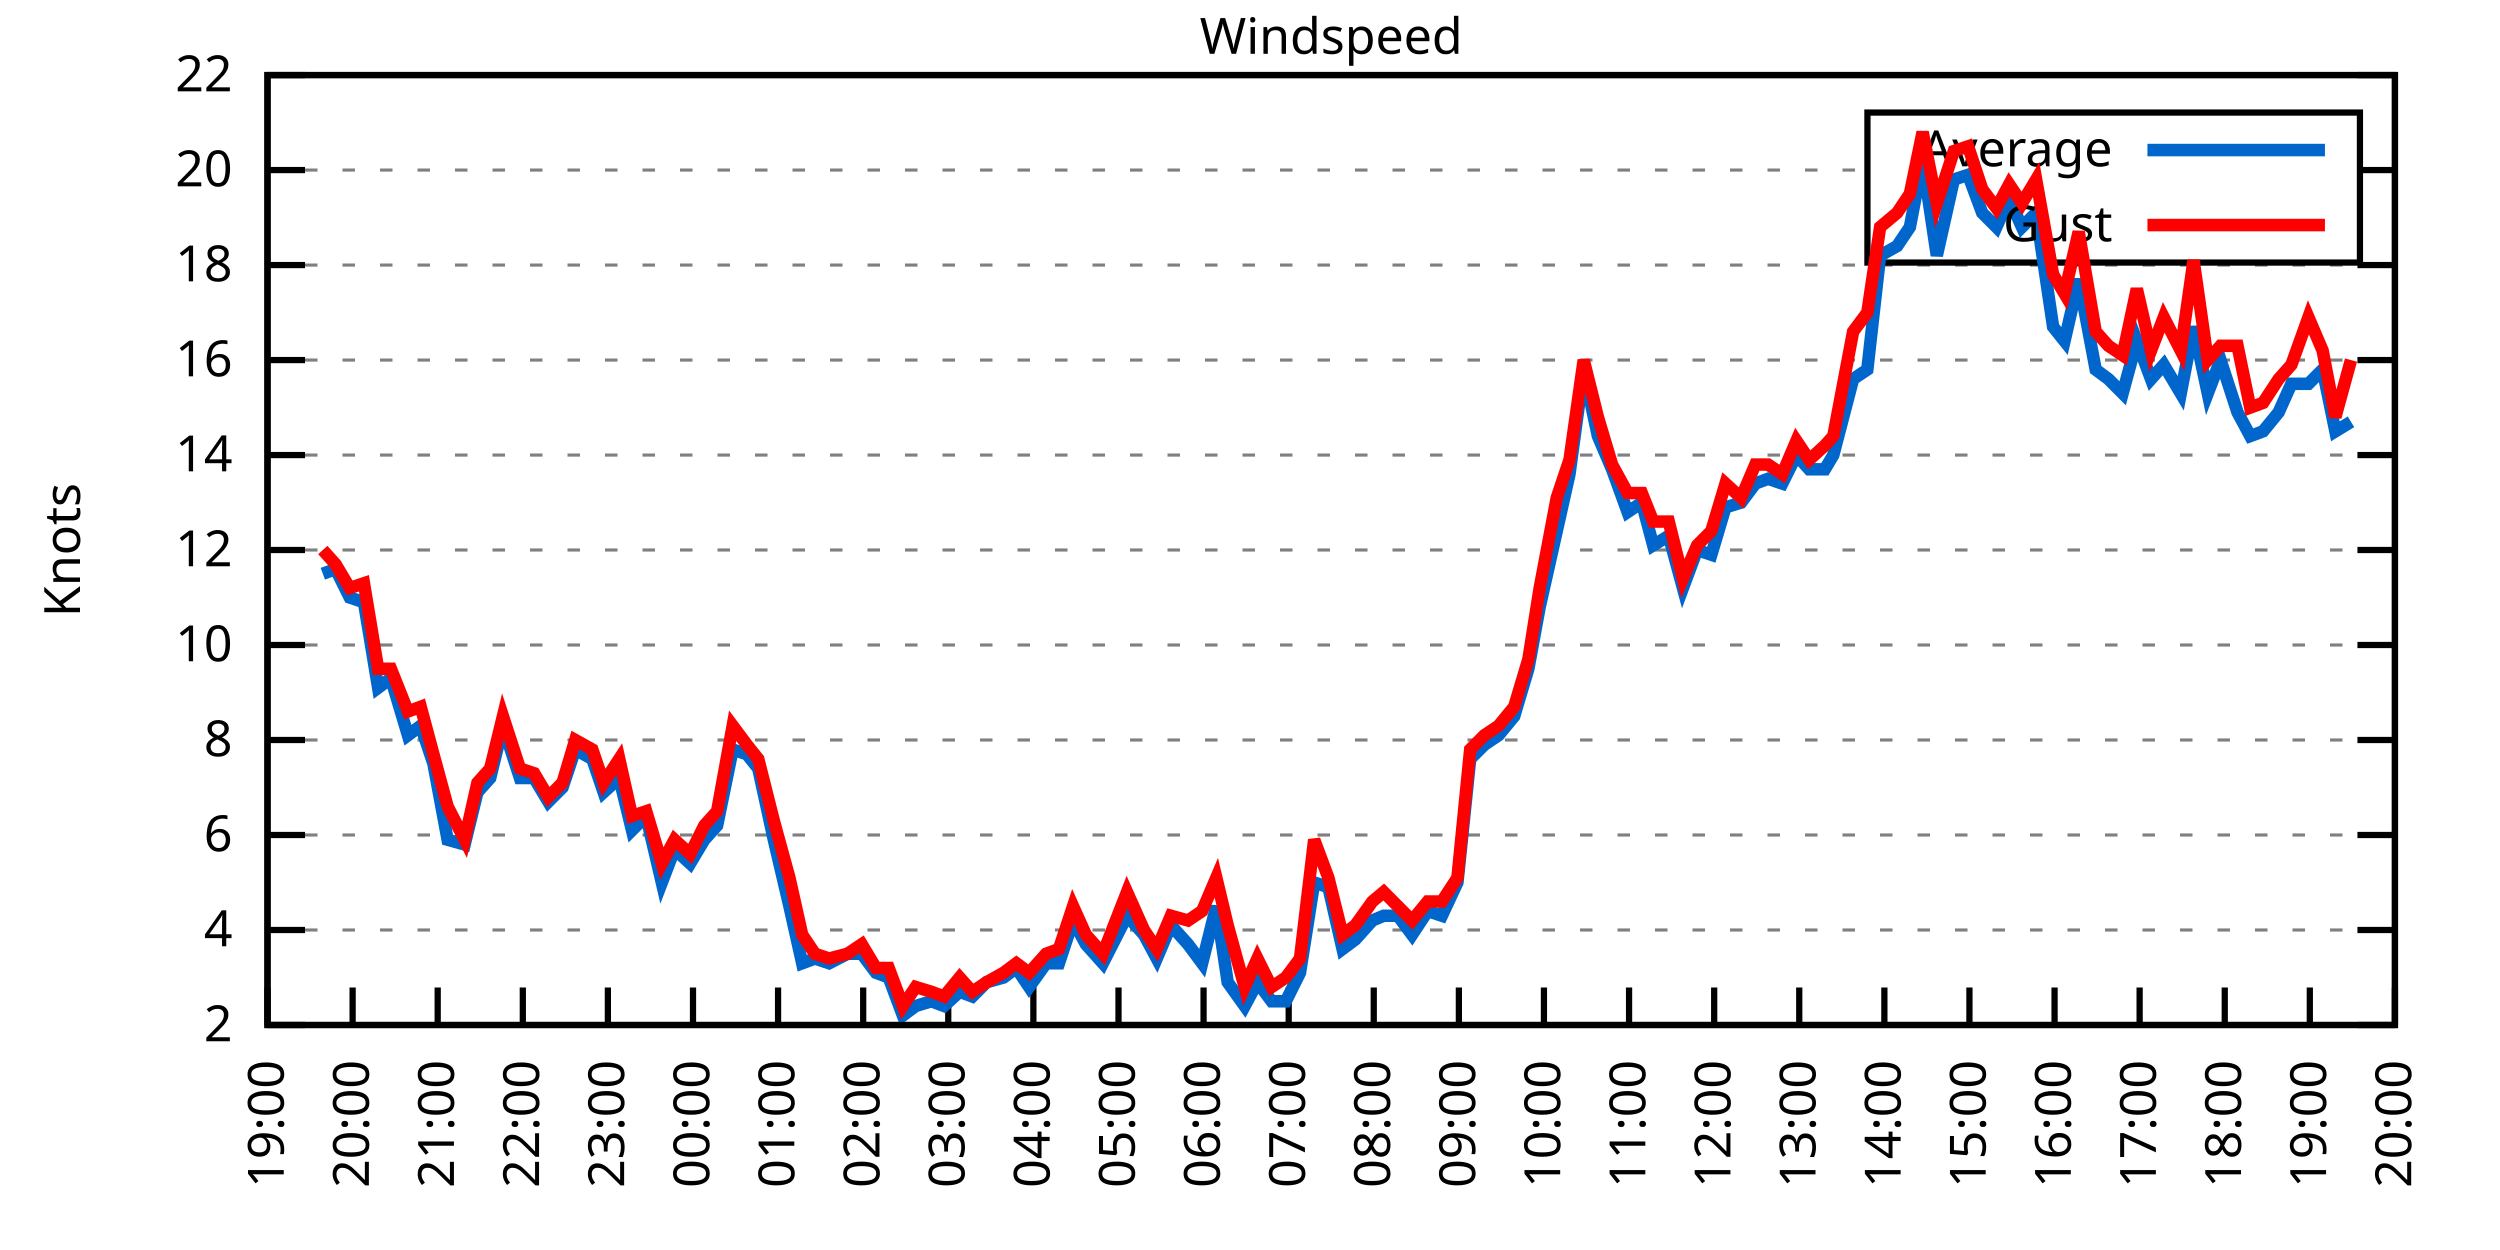
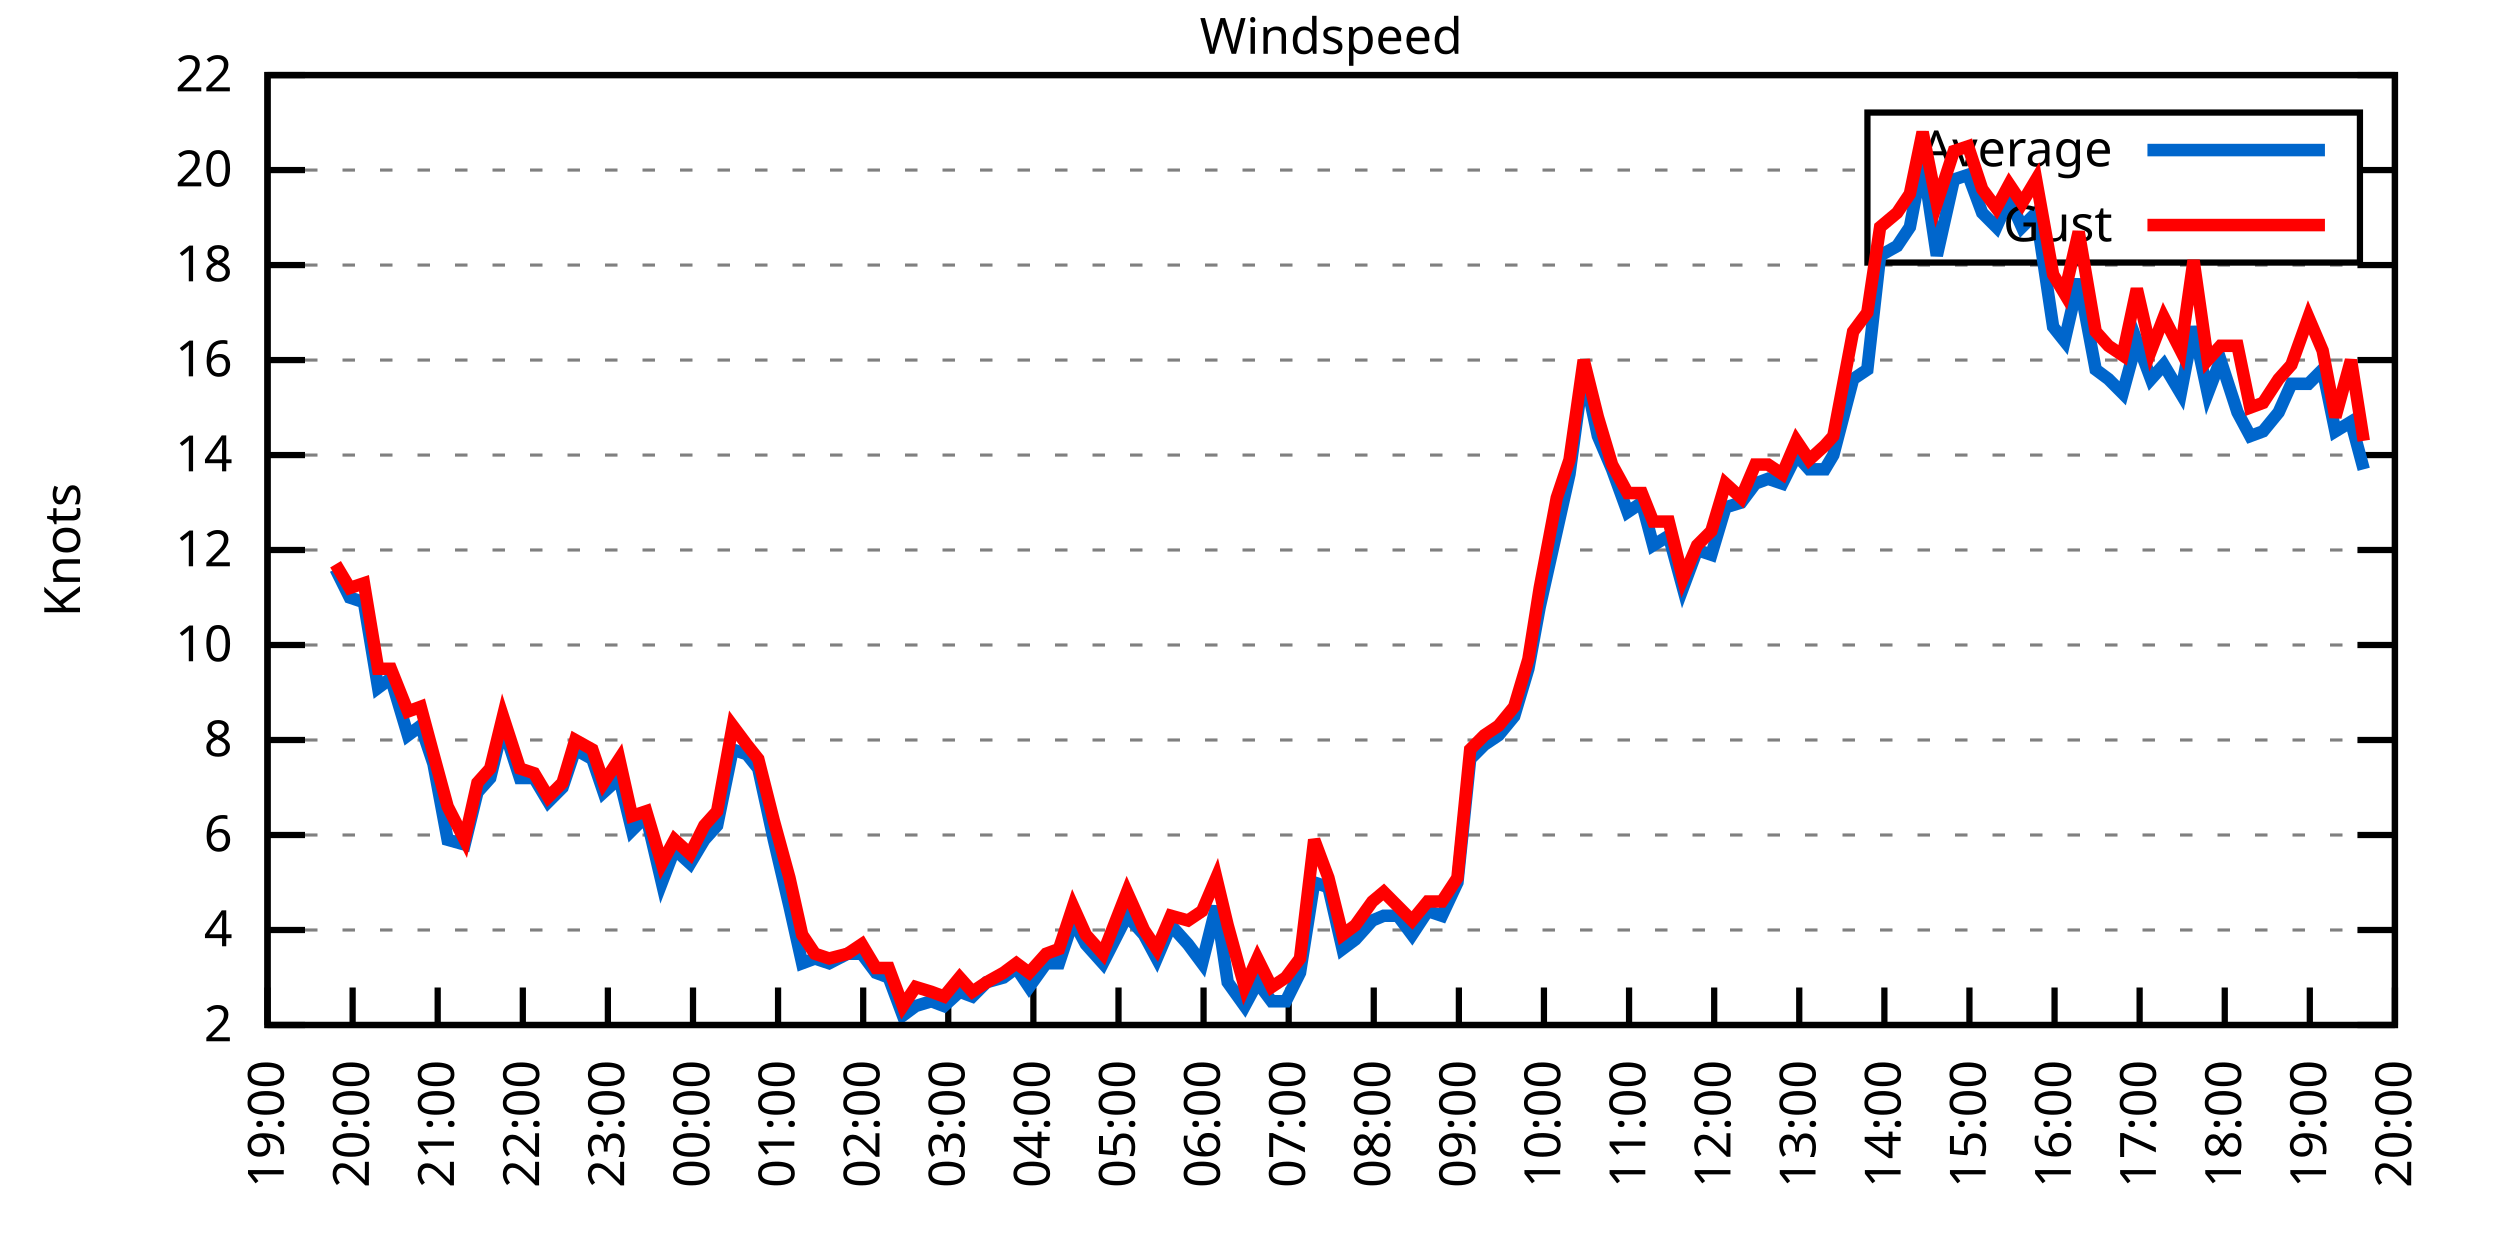
<svg xmlns="http://www.w3.org/2000/svg" xmlns:xlink="http://www.w3.org/1999/xlink" width="400" height="200" viewBox="0 0 400 200">
  <g id="gnuplot_canvas">
    <rect x="0" y="0" width="400" height="200" fill="none" />
    <defs>
      <circle id="gpDot" r="0.5" stroke-width="0.5" stroke="currentColor" />
      <path id="gpPt0" stroke-width="0.333" stroke="currentColor" d="M-1,0 h2 M0,-1 v2" />
      <path id="gpPt1" stroke-width="0.333" stroke="currentColor" d="M-1,-1 L1,1 M1,-1 L-1,1" />
      <path id="gpPt2" stroke-width="0.333" stroke="currentColor" d="M-1,0 L1,0 M0,-1 L0,1 M-1,-1 L1,1 M-1,1 L1,-1" />
      <rect id="gpPt3" stroke-width="0.333" stroke="currentColor" x="-1" y="-1" width="2" height="2" />
      <rect id="gpPt4" stroke-width="0.333" stroke="currentColor" fill="currentColor" x="-1" y="-1" width="2" height="2" />
      <circle id="gpPt5" stroke-width="0.333" stroke="currentColor" cx="0" cy="0" r="1" />
      <use xlink:href="#gpPt5" id="gpPt6" fill="currentColor" stroke="none" />
      <path id="gpPt7" stroke-width="0.333" stroke="currentColor" d="M0,-1.33 L-1.33,0.67 L1.33,0.67 z" />
      <use xlink:href="#gpPt7" id="gpPt8" fill="currentColor" stroke="none" />
      <use xlink:href="#gpPt7" id="gpPt9" stroke="currentColor" transform="rotate(180)" />
      <use xlink:href="#gpPt9" id="gpPt10" fill="currentColor" stroke="none" />
      <use xlink:href="#gpPt3" id="gpPt11" stroke="currentColor" transform="rotate(45)" />
      <use xlink:href="#gpPt11" id="gpPt12" fill="currentColor" stroke="none" />
      <path id="gpPt13" stroke-width="0.333" stroke="currentColor" d="M0,1.330 L1.265,0.411 L0.782,-1.067 L-0.782,-1.076 L-1.265,0.411 z" />
      <use xlink:href="#gpPt13" id="gpPt14" fill="currentColor" stroke="none" />
      <filter id="textbox" filterUnits="objectBoundingBox" x="0" y="0" height="1" width="1">
        <feFlood flood-color="white" flood-opacity="1" result="bgnd" />
        <feComposite in="SourceGraphic" in2="bgnd" operator="atop" />
      </filter>
      <filter id="greybox" filterUnits="objectBoundingBox" x="0" y="0" height="1" width="1">
        <feFlood flood-color="lightgrey" flood-opacity="1" result="grey" />
        <feComposite in="SourceGraphic" in2="grey" operator="atop" />
      </filter>
    </defs>
    <g fill="none" color="white" stroke="currentColor" stroke-width="1.00" stroke-linecap="butt" stroke-linejoin="miter">
</g>
    <g fill="none" color="black" stroke="currentColor" stroke-width="1.00" stroke-linecap="butt" stroke-linejoin="miter">
      <g stroke="none" shape-rendering="crispEdges">
        <polygon fill="rgb(255, 255, 255)" points="42.80,164.00 383.18,164.00 383.18,12.02 42.80,12.02 " />
      </g>
    </g>
    <g fill="none" color="black" stroke="currentColor" stroke-width="1.00" stroke-linecap="butt" stroke-linejoin="miter">
</g>
    <g fill="none" color="black" stroke="black" stroke-width="0.50" stroke-linecap="butt" stroke-linejoin="miter">
</g>
    <g fill="none" color="gray" stroke="currentColor" stroke-width="0.50" stroke-linecap="butt" stroke-linejoin="miter">
      <path stroke="gray" stroke-dasharray="2,4" class="gridline" d="M42.80,164.00 L383.19,164.00  " />
    </g>
    <g fill="none" color="gray" stroke="gray" stroke-width="1.00" stroke-linecap="butt" stroke-linejoin="miter">
</g>
    <g fill="none" color="black" stroke="currentColor" stroke-width="1.00" stroke-linecap="butt" stroke-linejoin="miter">
      <path stroke="black" d="M42.80,164.00 L48.80,164.00 M383.19,164.00 L377.19,164.00  " />
      <g transform="translate(37.20,166.60)" stroke="none" fill="black" font-family="Sans" font-size="8.00" text-anchor="end">
        <text>
          <tspan font-family="Sans"> 2</tspan>
        </text>
      </g>
    </g>
    <g fill="none" color="black" stroke="currentColor" stroke-width="1.00" stroke-linecap="butt" stroke-linejoin="miter">
</g>
    <g fill="none" color="black" stroke="black" stroke-width="0.50" stroke-linecap="butt" stroke-linejoin="miter">
</g>
    <g fill="none" color="gray" stroke="currentColor" stroke-width="0.50" stroke-linecap="butt" stroke-linejoin="miter">
      <path stroke="gray" stroke-dasharray="2,4" class="gridline" d="M42.80,148.80 L383.19,148.80  " />
    </g>
    <g fill="none" color="gray" stroke="gray" stroke-width="1.00" stroke-linecap="butt" stroke-linejoin="miter">
</g>
    <g fill="none" color="black" stroke="currentColor" stroke-width="1.00" stroke-linecap="butt" stroke-linejoin="miter">
      <path stroke="black" d="M42.80,148.80 L48.80,148.80 M383.19,148.80 L377.19,148.80  " />
      <g transform="translate(37.20,151.40)" stroke="none" fill="black" font-family="Sans" font-size="8.00" text-anchor="end">
        <text>
          <tspan font-family="Sans"> 4</tspan>
        </text>
      </g>
    </g>
    <g fill="none" color="black" stroke="currentColor" stroke-width="1.00" stroke-linecap="butt" stroke-linejoin="miter">
</g>
    <g fill="none" color="black" stroke="black" stroke-width="0.50" stroke-linecap="butt" stroke-linejoin="miter">
</g>
    <g fill="none" color="gray" stroke="currentColor" stroke-width="0.50" stroke-linecap="butt" stroke-linejoin="miter">
      <path stroke="gray" stroke-dasharray="2,4" class="gridline" d="M42.80,133.60 L383.19,133.60  " />
    </g>
    <g fill="none" color="gray" stroke="gray" stroke-width="1.00" stroke-linecap="butt" stroke-linejoin="miter">
</g>
    <g fill="none" color="black" stroke="currentColor" stroke-width="1.00" stroke-linecap="butt" stroke-linejoin="miter">
      <path stroke="black" d="M42.80,133.60 L48.80,133.60 M383.19,133.60 L377.19,133.60  " />
      <g transform="translate(37.20,136.20)" stroke="none" fill="black" font-family="Sans" font-size="8.00" text-anchor="end">
        <text>
          <tspan font-family="Sans"> 6</tspan>
        </text>
      </g>
    </g>
    <g fill="none" color="black" stroke="currentColor" stroke-width="1.00" stroke-linecap="butt" stroke-linejoin="miter">
</g>
    <g fill="none" color="black" stroke="black" stroke-width="0.50" stroke-linecap="butt" stroke-linejoin="miter">
</g>
    <g fill="none" color="gray" stroke="currentColor" stroke-width="0.50" stroke-linecap="butt" stroke-linejoin="miter">
      <path stroke="gray" stroke-dasharray="2,4" class="gridline" d="M42.80,118.40 L383.19,118.40  " />
    </g>
    <g fill="none" color="gray" stroke="gray" stroke-width="1.00" stroke-linecap="butt" stroke-linejoin="miter">
</g>
    <g fill="none" color="black" stroke="currentColor" stroke-width="1.00" stroke-linecap="butt" stroke-linejoin="miter">
      <path stroke="black" d="M42.80,118.40 L48.80,118.40 M383.19,118.40 L377.19,118.40  " />
      <g transform="translate(37.20,121.00)" stroke="none" fill="black" font-family="Sans" font-size="8.00" text-anchor="end">
        <text>
          <tspan font-family="Sans"> 8</tspan>
        </text>
      </g>
    </g>
    <g fill="none" color="black" stroke="currentColor" stroke-width="1.00" stroke-linecap="butt" stroke-linejoin="miter">
</g>
    <g fill="none" color="black" stroke="black" stroke-width="0.50" stroke-linecap="butt" stroke-linejoin="miter">
</g>
    <g fill="none" color="gray" stroke="currentColor" stroke-width="0.50" stroke-linecap="butt" stroke-linejoin="miter">
      <path stroke="gray" stroke-dasharray="2,4" class="gridline" d="M42.80,103.20 L383.19,103.20  " />
    </g>
    <g fill="none" color="gray" stroke="gray" stroke-width="1.00" stroke-linecap="butt" stroke-linejoin="miter">
</g>
    <g fill="none" color="black" stroke="currentColor" stroke-width="1.00" stroke-linecap="butt" stroke-linejoin="miter">
      <path stroke="black" d="M42.80,103.20 L48.80,103.20 M383.19,103.20 L377.19,103.20  " />
      <g transform="translate(37.20,105.80)" stroke="none" fill="black" font-family="Sans" font-size="8.00" text-anchor="end">
        <text>
          <tspan font-family="Sans"> 10</tspan>
        </text>
      </g>
    </g>
    <g fill="none" color="black" stroke="currentColor" stroke-width="1.00" stroke-linecap="butt" stroke-linejoin="miter">
</g>
    <g fill="none" color="black" stroke="black" stroke-width="0.50" stroke-linecap="butt" stroke-linejoin="miter">
</g>
    <g fill="none" color="gray" stroke="currentColor" stroke-width="0.50" stroke-linecap="butt" stroke-linejoin="miter">
      <path stroke="gray" stroke-dasharray="2,4" class="gridline" d="M42.80,88.00 L383.19,88.00  " />
    </g>
    <g fill="none" color="gray" stroke="gray" stroke-width="1.00" stroke-linecap="butt" stroke-linejoin="miter">
</g>
    <g fill="none" color="black" stroke="currentColor" stroke-width="1.00" stroke-linecap="butt" stroke-linejoin="miter">
      <path stroke="black" d="M42.80,88.00 L48.80,88.00 M383.19,88.00 L377.19,88.00  " />
      <g transform="translate(37.20,90.60)" stroke="none" fill="black" font-family="Sans" font-size="8.00" text-anchor="end">
        <text>
          <tspan font-family="Sans"> 12</tspan>
        </text>
      </g>
    </g>
    <g fill="none" color="black" stroke="currentColor" stroke-width="1.00" stroke-linecap="butt" stroke-linejoin="miter">
</g>
    <g fill="none" color="black" stroke="black" stroke-width="0.50" stroke-linecap="butt" stroke-linejoin="miter">
</g>
    <g fill="none" color="gray" stroke="currentColor" stroke-width="0.50" stroke-linecap="butt" stroke-linejoin="miter">
      <path stroke="gray" stroke-dasharray="2,4" class="gridline" d="M42.80,72.81 L383.19,72.81  " />
    </g>
    <g fill="none" color="gray" stroke="gray" stroke-width="1.00" stroke-linecap="butt" stroke-linejoin="miter">
</g>
    <g fill="none" color="black" stroke="currentColor" stroke-width="1.00" stroke-linecap="butt" stroke-linejoin="miter">
      <path stroke="black" d="M42.80,72.81 L48.80,72.81 M383.19,72.81 L377.19,72.81  " />
      <g transform="translate(37.20,75.41)" stroke="none" fill="black" font-family="Sans" font-size="8.00" text-anchor="end">
        <text>
          <tspan font-family="Sans"> 14</tspan>
        </text>
      </g>
    </g>
    <g fill="none" color="black" stroke="currentColor" stroke-width="1.00" stroke-linecap="butt" stroke-linejoin="miter">
</g>
    <g fill="none" color="black" stroke="black" stroke-width="0.50" stroke-linecap="butt" stroke-linejoin="miter">
</g>
    <g fill="none" color="gray" stroke="currentColor" stroke-width="0.50" stroke-linecap="butt" stroke-linejoin="miter">
      <path stroke="gray" stroke-dasharray="2,4" class="gridline" d="M42.80,57.61 L383.19,57.61  " />
    </g>
    <g fill="none" color="gray" stroke="gray" stroke-width="1.00" stroke-linecap="butt" stroke-linejoin="miter">
</g>
    <g fill="none" color="black" stroke="currentColor" stroke-width="1.00" stroke-linecap="butt" stroke-linejoin="miter">
      <path stroke="black" d="M42.80,57.61 L48.80,57.61 M383.19,57.61 L377.19,57.61  " />
      <g transform="translate(37.20,60.21)" stroke="none" fill="black" font-family="Sans" font-size="8.00" text-anchor="end">
        <text>
          <tspan font-family="Sans"> 16</tspan>
        </text>
      </g>
    </g>
    <g fill="none" color="black" stroke="currentColor" stroke-width="1.00" stroke-linecap="butt" stroke-linejoin="miter">
</g>
    <g fill="none" color="black" stroke="black" stroke-width="0.50" stroke-linecap="butt" stroke-linejoin="miter">
</g>
    <g fill="none" color="gray" stroke="currentColor" stroke-width="0.50" stroke-linecap="butt" stroke-linejoin="miter">
      <path stroke="gray" stroke-dasharray="2,4" class="gridline" d="M42.80,42.41 L383.19,42.41  " />
    </g>
    <g fill="none" color="gray" stroke="gray" stroke-width="1.00" stroke-linecap="butt" stroke-linejoin="miter">
</g>
    <g fill="none" color="black" stroke="currentColor" stroke-width="1.00" stroke-linecap="butt" stroke-linejoin="miter">
      <path stroke="black" d="M42.80,42.41 L48.80,42.41 M383.19,42.41 L377.19,42.41  " />
      <g transform="translate(37.20,45.01)" stroke="none" fill="black" font-family="Sans" font-size="8.00" text-anchor="end">
        <text>
          <tspan font-family="Sans"> 18</tspan>
        </text>
      </g>
    </g>
    <g fill="none" color="black" stroke="currentColor" stroke-width="1.00" stroke-linecap="butt" stroke-linejoin="miter">
</g>
    <g fill="none" color="black" stroke="black" stroke-width="0.50" stroke-linecap="butt" stroke-linejoin="miter">
</g>
    <g fill="none" color="gray" stroke="currentColor" stroke-width="0.50" stroke-linecap="butt" stroke-linejoin="miter">
      <path stroke="gray" stroke-dasharray="2,4" class="gridline" d="M42.80,27.21 L298.79,27.21 M377.59,27.21 L383.19,27.21  " />
    </g>
    <g fill="none" color="gray" stroke="gray" stroke-width="1.00" stroke-linecap="butt" stroke-linejoin="miter">
</g>
    <g fill="none" color="black" stroke="currentColor" stroke-width="1.00" stroke-linecap="butt" stroke-linejoin="miter">
      <path stroke="black" d="M42.80,27.21 L48.80,27.21 M383.19,27.21 L377.19,27.21  " />
      <g transform="translate(37.20,29.81)" stroke="none" fill="black" font-family="Sans" font-size="8.00" text-anchor="end">
        <text>
          <tspan font-family="Sans"> 20</tspan>
        </text>
      </g>
    </g>
    <g fill="none" color="black" stroke="currentColor" stroke-width="1.00" stroke-linecap="butt" stroke-linejoin="miter">
</g>
    <g fill="none" color="black" stroke="black" stroke-width="0.50" stroke-linecap="butt" stroke-linejoin="miter">
</g>
    <g fill="none" color="gray" stroke="currentColor" stroke-width="0.50" stroke-linecap="butt" stroke-linejoin="miter">
      <path stroke="gray" stroke-dasharray="2,4" class="gridline" d="M42.80,12.01 L383.19,12.01  " />
    </g>
    <g fill="none" color="gray" stroke="gray" stroke-width="1.00" stroke-linecap="butt" stroke-linejoin="miter">
</g>
    <g fill="none" color="black" stroke="currentColor" stroke-width="1.00" stroke-linecap="butt" stroke-linejoin="miter">
      <path stroke="black" d="M42.80,12.01 L48.80,12.01 M383.19,12.01 L377.19,12.01  " />
      <g transform="translate(37.20,14.61)" stroke="none" fill="black" font-family="Sans" font-size="8.00" text-anchor="end">
        <text>
          <tspan font-family="Sans"> 22</tspan>
        </text>
      </g>
    </g>
    <g fill="none" color="black" stroke="currentColor" stroke-width="1.00" stroke-linecap="butt" stroke-linejoin="miter">
      <path stroke="black" d="M42.80,164.00 L42.80,158.00  " />
      <g transform="translate(45.40,169.60) rotate(270.00)" stroke="none" fill="black" font-family="Sans" font-size="8.00" text-anchor="end">
        <text>
          <tspan font-family="Sans">19:00</tspan>
        </text>
      </g>
    </g>
    <g fill="none" color="black" stroke="currentColor" stroke-width="1.00" stroke-linecap="butt" stroke-linejoin="miter">
      <path stroke="black" d="M56.42,164.00 L56.42,158.00  " />
      <g transform="translate(59.02,169.60) rotate(270.00)" stroke="none" fill="black" font-family="Sans" font-size="8.00" text-anchor="end">
        <text>
          <tspan font-family="Sans">20:00</tspan>
        </text>
      </g>
    </g>
    <g fill="none" color="black" stroke="currentColor" stroke-width="1.00" stroke-linecap="butt" stroke-linejoin="miter">
      <path stroke="black" d="M70.03,164.00 L70.03,158.00  " />
      <g transform="translate(72.63,169.60) rotate(270.00)" stroke="none" fill="black" font-family="Sans" font-size="8.00" text-anchor="end">
        <text>
          <tspan font-family="Sans">21:00</tspan>
        </text>
      </g>
    </g>
    <g fill="none" color="black" stroke="currentColor" stroke-width="1.00" stroke-linecap="butt" stroke-linejoin="miter">
      <path stroke="black" d="M83.65,164.00 L83.65,158.00  " />
      <g transform="translate(86.25,169.60) rotate(270.00)" stroke="none" fill="black" font-family="Sans" font-size="8.00" text-anchor="end">
        <text>
          <tspan font-family="Sans">22:00</tspan>
        </text>
      </g>
    </g>
    <g fill="none" color="black" stroke="currentColor" stroke-width="1.00" stroke-linecap="butt" stroke-linejoin="miter">
      <path stroke="black" d="M97.26,164.00 L97.26,158.00  " />
      <g transform="translate(99.86,169.60) rotate(270.00)" stroke="none" fill="black" font-family="Sans" font-size="8.00" text-anchor="end">
        <text>
          <tspan font-family="Sans">23:00</tspan>
        </text>
      </g>
    </g>
    <g fill="none" color="black" stroke="currentColor" stroke-width="1.00" stroke-linecap="butt" stroke-linejoin="miter">
      <path stroke="black" d="M110.88,164.00 L110.88,158.00  " />
      <g transform="translate(113.48,169.60) rotate(270.00)" stroke="none" fill="black" font-family="Sans" font-size="8.00" text-anchor="end">
        <text>
          <tspan font-family="Sans">00:00</tspan>
        </text>
      </g>
    </g>
    <g fill="none" color="black" stroke="currentColor" stroke-width="1.00" stroke-linecap="butt" stroke-linejoin="miter">
      <path stroke="black" d="M124.49,164.00 L124.49,158.00  " />
      <g transform="translate(127.09,169.60) rotate(270.00)" stroke="none" fill="black" font-family="Sans" font-size="8.00" text-anchor="end">
        <text>
          <tspan font-family="Sans">01:00</tspan>
        </text>
      </g>
    </g>
    <g fill="none" color="black" stroke="currentColor" stroke-width="1.00" stroke-linecap="butt" stroke-linejoin="miter">
      <path stroke="black" d="M138.11,164.00 L138.11,158.00  " />
      <g transform="translate(140.71,169.60) rotate(270.00)" stroke="none" fill="black" font-family="Sans" font-size="8.00" text-anchor="end">
        <text>
          <tspan font-family="Sans">02:00</tspan>
        </text>
      </g>
    </g>
    <g fill="none" color="black" stroke="currentColor" stroke-width="1.00" stroke-linecap="butt" stroke-linejoin="miter">
      <path stroke="black" d="M151.72,164.00 L151.72,158.00  " />
      <g transform="translate(154.32,169.60) rotate(270.00)" stroke="none" fill="black" font-family="Sans" font-size="8.00" text-anchor="end">
        <text>
          <tspan font-family="Sans">03:00</tspan>
        </text>
      </g>
    </g>
    <g fill="none" color="black" stroke="currentColor" stroke-width="1.00" stroke-linecap="butt" stroke-linejoin="miter">
      <path stroke="black" d="M165.34,164.00 L165.34,158.00  " />
      <g transform="translate(167.94,169.60) rotate(270.00)" stroke="none" fill="black" font-family="Sans" font-size="8.00" text-anchor="end">
        <text>
          <tspan font-family="Sans">04:00</tspan>
        </text>
      </g>
    </g>
    <g fill="none" color="black" stroke="currentColor" stroke-width="1.00" stroke-linecap="butt" stroke-linejoin="miter">
      <path stroke="black" d="M178.96,164.00 L178.96,158.00  " />
      <g transform="translate(181.56,169.60) rotate(270.00)" stroke="none" fill="black" font-family="Sans" font-size="8.00" text-anchor="end">
        <text>
          <tspan font-family="Sans">05:00</tspan>
        </text>
      </g>
    </g>
    <g fill="none" color="black" stroke="currentColor" stroke-width="1.00" stroke-linecap="butt" stroke-linejoin="miter">
      <path stroke="black" d="M192.57,164.00 L192.57,158.00  " />
      <g transform="translate(195.17,169.60) rotate(270.00)" stroke="none" fill="black" font-family="Sans" font-size="8.00" text-anchor="end">
        <text>
          <tspan font-family="Sans">06:00</tspan>
        </text>
      </g>
    </g>
    <g fill="none" color="black" stroke="currentColor" stroke-width="1.00" stroke-linecap="butt" stroke-linejoin="miter">
      <path stroke="black" d="M206.19,164.00 L206.19,158.00  " />
      <g transform="translate(208.79,169.60) rotate(270.00)" stroke="none" fill="black" font-family="Sans" font-size="8.00" text-anchor="end">
        <text>
          <tspan font-family="Sans">07:00</tspan>
        </text>
      </g>
    </g>
    <g fill="none" color="black" stroke="currentColor" stroke-width="1.00" stroke-linecap="butt" stroke-linejoin="miter">
      <path stroke="black" d="M219.80,164.00 L219.80,158.00  " />
      <g transform="translate(222.40,169.60) rotate(270.00)" stroke="none" fill="black" font-family="Sans" font-size="8.00" text-anchor="end">
        <text>
          <tspan font-family="Sans">08:00</tspan>
        </text>
      </g>
    </g>
    <g fill="none" color="black" stroke="currentColor" stroke-width="1.00" stroke-linecap="butt" stroke-linejoin="miter">
      <path stroke="black" d="M233.42,164.00 L233.42,158.00  " />
      <g transform="translate(236.02,169.60) rotate(270.00)" stroke="none" fill="black" font-family="Sans" font-size="8.00" text-anchor="end">
        <text>
          <tspan font-family="Sans">09:00</tspan>
        </text>
      </g>
    </g>
    <g fill="none" color="black" stroke="currentColor" stroke-width="1.00" stroke-linecap="butt" stroke-linejoin="miter">
      <path stroke="black" d="M247.03,164.00 L247.03,158.00  " />
      <g transform="translate(249.63,169.60) rotate(270.00)" stroke="none" fill="black" font-family="Sans" font-size="8.00" text-anchor="end">
        <text>
          <tspan font-family="Sans">10:00</tspan>
        </text>
      </g>
    </g>
    <g fill="none" color="black" stroke="currentColor" stroke-width="1.00" stroke-linecap="butt" stroke-linejoin="miter">
      <path stroke="black" d="M260.65,164.00 L260.65,158.00  " />
      <g transform="translate(263.25,169.60) rotate(270.00)" stroke="none" fill="black" font-family="Sans" font-size="8.00" text-anchor="end">
        <text>
          <tspan font-family="Sans">11:00</tspan>
        </text>
      </g>
    </g>
    <g fill="none" color="black" stroke="currentColor" stroke-width="1.00" stroke-linecap="butt" stroke-linejoin="miter">
      <path stroke="black" d="M274.27,164.00 L274.27,158.00  " />
      <g transform="translate(276.87,169.60) rotate(270.00)" stroke="none" fill="black" font-family="Sans" font-size="8.00" text-anchor="end">
        <text>
          <tspan font-family="Sans">12:00</tspan>
        </text>
      </g>
    </g>
    <g fill="none" color="black" stroke="currentColor" stroke-width="1.00" stroke-linecap="butt" stroke-linejoin="miter">
      <path stroke="black" d="M287.88,164.00 L287.88,158.00  " />
      <g transform="translate(290.48,169.60) rotate(270.00)" stroke="none" fill="black" font-family="Sans" font-size="8.00" text-anchor="end">
        <text>
          <tspan font-family="Sans">13:00</tspan>
        </text>
      </g>
    </g>
    <g fill="none" color="black" stroke="currentColor" stroke-width="1.00" stroke-linecap="butt" stroke-linejoin="miter">
      <path stroke="black" d="M301.50,164.00 L301.50,158.00  " />
      <g transform="translate(304.10,169.60) rotate(270.00)" stroke="none" fill="black" font-family="Sans" font-size="8.00" text-anchor="end">
        <text>
          <tspan font-family="Sans">14:00</tspan>
        </text>
      </g>
    </g>
    <g fill="none" color="black" stroke="currentColor" stroke-width="1.00" stroke-linecap="butt" stroke-linejoin="miter">
      <path stroke="black" d="M315.11,164.00 L315.11,158.00  " />
      <g transform="translate(317.71,169.60) rotate(270.00)" stroke="none" fill="black" font-family="Sans" font-size="8.00" text-anchor="end">
        <text>
          <tspan font-family="Sans">15:00</tspan>
        </text>
      </g>
    </g>
    <g fill="none" color="black" stroke="currentColor" stroke-width="1.00" stroke-linecap="butt" stroke-linejoin="miter">
      <path stroke="black" d="M328.73,164.00 L328.73,158.00  " />
      <g transform="translate(331.33,169.60) rotate(270.00)" stroke="none" fill="black" font-family="Sans" font-size="8.00" text-anchor="end">
        <text>
          <tspan font-family="Sans">16:00</tspan>
        </text>
      </g>
    </g>
    <g fill="none" color="black" stroke="currentColor" stroke-width="1.00" stroke-linecap="butt" stroke-linejoin="miter">
      <path stroke="black" d="M342.34,164.00 L342.34,158.00  " />
      <g transform="translate(344.94,169.60) rotate(270.00)" stroke="none" fill="black" font-family="Sans" font-size="8.00" text-anchor="end">
        <text>
          <tspan font-family="Sans">17:00</tspan>
        </text>
      </g>
    </g>
    <g fill="none" color="black" stroke="currentColor" stroke-width="1.00" stroke-linecap="butt" stroke-linejoin="miter">
      <path stroke="black" d="M355.96,164.00 L355.96,158.00  " />
      <g transform="translate(358.56,169.60) rotate(270.00)" stroke="none" fill="black" font-family="Sans" font-size="8.00" text-anchor="end">
        <text>
          <tspan font-family="Sans">18:00</tspan>
        </text>
      </g>
    </g>
    <g fill="none" color="black" stroke="currentColor" stroke-width="1.00" stroke-linecap="butt" stroke-linejoin="miter">
      <path stroke="black" d="M369.57,164.00 L369.57,158.00  " />
      <g transform="translate(372.17,169.60) rotate(270.00)" stroke="none" fill="black" font-family="Sans" font-size="8.00" text-anchor="end">
        <text>
          <tspan font-family="Sans">19:00</tspan>
        </text>
      </g>
    </g>
    <g fill="none" color="black" stroke="currentColor" stroke-width="1.00" stroke-linecap="butt" stroke-linejoin="miter">
      <path stroke="black" d="M383.19,164.00 L383.19,158.00  " />
      <g transform="translate(385.79,169.60) rotate(270.00)" stroke="none" fill="black" font-family="Sans" font-size="8.00" text-anchor="end">
        <text>
          <tspan font-family="Sans">20:00</tspan>
        </text>
      </g>
    </g>
    <g fill="none" color="black" stroke="currentColor" stroke-width="1.00" stroke-linecap="butt" stroke-linejoin="miter">
</g>
    <g fill="none" color="black" stroke="currentColor" stroke-width="1.00" stroke-linecap="butt" stroke-linejoin="miter">
      <path stroke="black" d="M42.80,12.01 L42.80,164.00 L383.19,164.00 L383.19,12.01 L42.80,12.01 Z  " />
    </g>
    <g fill="none" color="black" stroke="currentColor" stroke-width="1.00" stroke-linecap="butt" stroke-linejoin="miter">
</g>
    <g fill="none" color="black" stroke="currentColor" stroke-width="1.00" stroke-linecap="butt" stroke-linejoin="miter">
      <path stroke="black" d="M298.79,42.01 L298.79,18.01 L377.59,18.01 L377.59,42.01 L298.79,42.01 Z  " />
    </g>
    <g id="Windspeed_plot_1">
      <g fill="none" color="white" stroke="black" stroke-width="2.00" stroke-linecap="butt" stroke-linejoin="miter">
</g>
      <g fill="none" color="black" stroke="currentColor" stroke-width="2.00" stroke-linecap="butt" stroke-linejoin="miter">
        <g transform="translate(337.99,26.61)" stroke="none" fill="black" font-family="Sans" font-size="8.00" text-anchor="end">
          <text>
            <tspan font-family="Sans">Average</tspan>
          </text>
        </g>
      </g>
      <g fill="none" color="black" stroke="currentColor" stroke-width="2.00" stroke-linecap="butt" stroke-linejoin="miter">
-         <path stroke="rgb(  0, 102, 204)" d="M343.59,24.01 L371.99,24.01 M51.65,91.80 L53.69,91.04 L55.96,95.60 L58.23,96.36 L60.50,110.04 L62.54,108.52   L65.27,117.64 L67.31,116.12 L69.35,122.20 L71.62,134.36 L74.34,135.12 L76.39,126.76 L78.43,124.48 L80.47,116.12   L83.19,124.48 L85.46,124.48 L87.73,128.28 L90.00,126.00 L92.04,119.92 L94.77,121.44 L96.58,126.76 L99.08,124.48   L101.12,132.84 L103.39,130.56 L105.89,141.20 L107.93,135.88 L110.42,138.16 L112.69,134.36 L114.74,132.08 L117.23,119.92   L119.50,120.68 L121.32,122.96 L123.81,134.36 L126.31,145.00 L128.35,154.12 L130.39,153.36 L132.66,154.12 L135.61,152.60   L137.88,152.60 L140.15,155.64 L142.19,156.40 L144.46,162.48 L146.51,160.96 L149.00,160.20 L151.04,160.96 L153.54,158.68   L155.58,159.44 L157.85,157.16 L160.57,156.40 L162.62,154.88 L164.66,157.92 L167.38,154.12 L169.43,154.12 L171.69,147.28   L173.74,151.08 L176.46,154.12 L180.32,146.52 L183.04,149.56 L185.08,153.36 L187.35,148.04 L190.08,151.08 L192.34,154.12   L194.61,145.00 L196.43,157.16 L199.15,160.96 L201.19,157.16 L203.46,160.20 L205.73,160.20 L208.00,155.64 L210.27,141.20   L212.54,141.96 L214.81,151.84 L216.85,150.32 L219.58,147.28 L221.39,146.52 L223.66,146.52 L225.93,149.56 L228.43,145.76   L230.70,146.52 L233.19,141.20 L235.23,121.44 L237.50,119.16 L239.77,117.64 L242.27,114.60 L244.54,107.00 L246.35,97.12   L249.08,84.97 L251.12,75.85 L253.39,59.13 L255.66,69.77 L257.93,75.09 L260.42,81.93 L262.69,80.41 L264.51,87.25   L267.00,85.73 L269.27,94.08 L271.54,88.00 L273.81,88.76 L276.08,81.17 L278.58,80.41 L280.85,77.37 L282.89,76.61   L285.16,77.37 L287.43,72.81 L289.47,75.09 L291.97,75.09 L293.33,72.81 L296.50,60.65 L298.77,59.13 L300.82,40.89   L303.54,39.37 L305.58,36.33 L307.62,25.69 L309.89,40.89 L312.62,28.73 L314.89,27.97 L317.15,34.05 L319.42,36.33   L321.47,31.77 L323.51,36.33 L325.78,34.05 L328.50,52.29 L330.32,54.57 L332.59,44.69 L335.31,59.13 L337.35,60.65   L339.62,62.93 L341.89,54.57 L344.16,60.65 L346.20,58.37 L348.92,62.93 L350.97,52.29 L353.24,62.93 L355.28,57.61   L358.00,65.97 L360.04,69.77 L362.09,69.01 L364.58,65.97 L366.62,61.41 L369.35,61.41 L371.62,59.13 L373.66,69.01   L376.16,67.49  " />
+         <path stroke="rgb(  0, 102, 204)" d="M343.59,24.01 L371.99,24.01 M53.69,91.04 L55.96,95.60 L58.23,96.36 L60.50,110.04 L62.54,108.52 L65.27,117.64   L67.31,116.12 L69.35,122.20 L71.62,134.36 L74.34,135.12 L76.39,126.76 L78.43,124.48 L80.47,116.12 L83.19,124.48   L85.46,124.48 L87.73,128.28 L90.00,126.00 L92.04,119.92 L94.77,121.44 L96.58,126.76 L99.08,124.48 L101.12,132.84   L103.39,130.56 L105.89,141.20 L107.93,135.88 L110.42,138.16 L112.69,134.36 L114.74,132.08 L117.23,119.92 L119.50,120.68   L121.32,122.96 L123.81,134.36 L126.31,145.00 L128.35,154.12 L130.39,153.36 L132.66,154.12 L135.61,152.60 L137.88,152.60   L140.15,155.64 L142.19,156.40 L144.46,162.48 L146.51,160.96 L149.00,160.20 L151.04,160.96 L153.54,158.68 L155.58,159.44   L157.85,157.16 L160.57,156.40 L162.62,154.88 L164.66,157.92 L167.38,154.12 L169.43,154.12 L171.69,147.28 L173.74,151.08   L176.46,154.12 L180.32,146.52 L183.04,149.56 L185.08,153.36 L187.35,148.04 L190.08,151.08 L192.34,154.12 L194.61,145.00   L196.43,157.16 L199.15,160.96 L201.19,157.16 L203.46,160.20 L205.73,160.20 L208.00,155.64 L210.27,141.20 L212.54,141.96   L214.81,151.84 L216.85,150.32 L219.58,147.28 L221.39,146.52 L223.66,146.52 L225.93,149.56 L228.43,145.76 L230.70,146.52   L233.19,141.20 L235.23,121.44 L237.50,119.16 L239.77,117.64 L242.27,114.60 L244.54,107.00 L246.35,97.12 L249.08,84.97   L251.12,75.85 L253.39,59.13 L255.66,69.77 L257.93,75.09 L260.42,81.93 L262.69,80.41 L264.51,87.25 L267.00,85.73   L269.27,94.08 L271.54,88.00 L273.81,88.76 L276.08,81.17 L278.58,80.41 L280.85,77.37 L282.89,76.61 L285.16,77.37   L287.43,72.81 L289.47,75.09 L291.97,75.09 L293.33,72.81 L296.50,60.65 L298.77,59.13 L300.82,40.89 L303.54,39.37   L305.58,36.33 L307.62,25.69 L309.89,40.89 L312.62,28.73 L314.89,27.97 L317.15,34.05 L319.42,36.33 L321.47,31.77   L323.51,36.33 L325.78,34.05 L328.50,52.29 L330.32,54.57 L332.59,44.69 L335.31,59.13 L337.35,60.65 L339.62,62.93   L341.89,54.57 L344.16,60.65 L346.20,58.37 L348.92,62.93 L350.97,52.29 L353.24,62.93 L355.28,57.61 L358.00,65.97   L360.04,69.77 L362.09,69.01 L364.58,65.97 L366.62,61.41 L369.35,61.41 L371.62,59.13 L373.66,69.01 L376.16,67.49   L378.20,75.09  " />
      </g>
    </g>
    <g id="Windspeed_plot_2">
      <g fill="none" color="black" stroke="currentColor" stroke-width="2.00" stroke-linecap="butt" stroke-linejoin="miter">
        <g transform="translate(337.99,38.61)" stroke="none" fill="black" font-family="Sans" font-size="8.00" text-anchor="end">
          <text>
            <tspan font-family="Sans">Gust</tspan>
          </text>
        </g>
      </g>
      <g fill="none" color="black" stroke="currentColor" stroke-width="2.00" stroke-linecap="butt" stroke-linejoin="miter">
-         <path stroke="rgb(255,   0,   0)" d="M343.59,36.01 L371.99,36.01 M51.65,88.00 L53.69,90.28 L55.96,94.08 L58.23,93.32 L60.50,107.00 L62.54,107.00   L65.27,113.84 L67.31,113.08 L69.35,120.68 L71.62,129.04 L74.34,134.36 L76.39,125.24 L78.43,122.96 L80.47,114.60   L83.19,122.96 L85.46,123.72 L87.73,127.52 L90.00,125.24 L92.04,118.40 L94.77,119.92 L96.58,125.24 L99.08,121.44   L101.12,130.56 L103.39,129.80 L105.89,138.16 L107.93,134.36 L110.42,136.64 L112.69,132.08 L114.74,129.80 L117.23,116.12   L119.50,119.16 L121.32,121.44 L123.81,131.32 L126.31,140.44 L128.35,149.56 L130.39,152.60 L132.66,153.36 L135.61,152.60   L137.88,151.08 L140.15,154.88 L142.19,154.88 L144.46,160.96 L146.51,157.92 L149.00,158.68 L151.04,159.44 L153.54,156.40   L155.58,158.68 L157.85,157.16 L160.57,155.64 L162.62,154.12 L164.66,155.64 L167.38,152.60 L169.43,151.84 L171.69,145.00   L173.74,149.56 L176.46,152.60 L180.32,142.72 L183.04,148.80 L185.08,151.84 L187.35,146.52 L190.08,147.28 L192.34,145.76   L194.61,140.44 L196.43,148.04 L199.15,157.92 L201.19,153.36 L203.46,157.92 L205.73,156.40 L208.00,153.36 L210.27,134.36   L212.54,140.44 L214.81,149.56 L216.85,148.04 L219.58,144.24 L221.39,142.72 L223.66,145.00 L225.93,147.28 L228.43,144.24   L230.70,144.24 L233.19,140.44 L235.23,119.92 L237.50,117.64 L239.77,116.12 L242.27,113.08 L244.54,105.48 L246.35,94.08   L249.08,79.65 L251.12,73.57 L253.39,57.61 L255.66,66.73 L257.93,74.33 L260.42,78.89 L262.69,78.89 L264.51,83.45   L267.00,83.45 L269.27,92.56 L271.54,87.25 L273.81,84.97 L276.08,77.37 L278.58,79.65 L280.85,74.33 L282.89,74.33   L285.16,75.85 L287.43,70.53 L289.47,73.57 L291.97,71.29 L293.33,69.77 L296.50,53.05 L298.77,50.01 L300.82,36.33   L303.54,34.05 L305.58,31.01 L307.62,21.13 L309.89,32.53 L312.62,24.17 L314.89,23.41 L317.15,30.25 L319.42,33.29   L321.47,29.49 L323.51,32.53 L325.78,28.73 L328.50,43.93 L330.32,46.97 L332.59,37.09 L335.31,53.05 L337.35,55.33   L339.62,56.85 L341.89,46.21 L344.16,56.09 L346.20,50.77 L348.92,56.09 L350.97,41.65 L353.24,57.61 L355.28,55.33   L358.00,55.33 L360.04,65.21 L362.09,64.45 L364.58,60.65 L366.62,58.37 L369.35,50.77 L371.62,56.09 L373.66,66.73   L376.16,57.61  " />
+         <path stroke="rgb(255,   0,   0)" d="M343.59,36.01 L371.99,36.01 M53.69,90.28 L55.96,94.08 L58.23,93.32 L60.50,107.00 L62.54,107.00 L65.27,113.84   L67.31,113.08 L69.35,120.68 L71.62,129.04 L74.34,134.36 L76.39,125.24 L78.43,122.96 L80.47,114.60 L83.19,122.96   L85.46,123.72 L87.73,127.52 L90.00,125.24 L92.04,118.40 L94.77,119.92 L96.58,125.24 L99.08,121.44 L101.12,130.56   L103.39,129.80 L105.89,138.16 L107.93,134.36 L110.42,136.64 L112.69,132.08 L114.74,129.80 L117.23,116.12 L119.50,119.16   L121.32,121.44 L123.81,131.32 L126.31,140.44 L128.35,149.56 L130.39,152.60 L132.66,153.36 L135.61,152.60 L137.88,151.08   L140.15,154.88 L142.19,154.88 L144.46,160.96 L146.51,157.92 L149.00,158.68 L151.04,159.44 L153.54,156.40 L155.58,158.68   L157.85,157.16 L160.57,155.64 L162.62,154.12 L164.66,155.64 L167.38,152.60 L169.43,151.84 L171.69,145.00 L173.74,149.56   L176.46,152.60 L180.32,142.72 L183.04,148.80 L185.08,151.84 L187.35,146.52 L190.08,147.28 L192.34,145.76 L194.61,140.44   L196.43,148.04 L199.15,157.92 L201.19,153.36 L203.46,157.92 L205.73,156.40 L208.00,153.36 L210.27,134.36 L212.54,140.44   L214.81,149.56 L216.85,148.04 L219.58,144.24 L221.39,142.72 L223.66,145.00 L225.93,147.28 L228.43,144.24 L230.70,144.24   L233.19,140.44 L235.23,119.92 L237.50,117.64 L239.77,116.12 L242.27,113.08 L244.54,105.48 L246.35,94.08 L249.08,79.65   L251.12,73.57 L253.39,57.61 L255.66,66.73 L257.93,74.33 L260.42,78.89 L262.69,78.89 L264.51,83.45 L267.00,83.45   L269.27,92.56 L271.54,87.25 L273.81,84.97 L276.08,77.37 L278.58,79.65 L280.85,74.33 L282.89,74.33 L285.16,75.85   L287.43,70.53 L289.47,73.57 L291.97,71.29 L293.33,69.77 L296.50,53.05 L298.77,50.01 L300.82,36.33 L303.54,34.05   L305.58,31.01 L307.62,21.13 L309.89,32.53 L312.62,24.17 L314.89,23.41 L317.15,30.25 L319.42,33.29 L321.47,29.49   L323.51,32.53 L325.78,28.73 L328.50,43.93 L330.32,46.97 L332.59,37.09 L335.31,53.05 L337.35,55.33 L339.62,56.85   L341.89,46.21 L344.16,56.09 L346.20,50.77 L348.92,56.09 L350.97,41.65 L353.24,57.61 L355.28,55.33 L358.00,55.33   L360.04,65.21 L362.09,64.45 L364.58,60.65 L366.62,58.37 L369.35,50.77 L371.62,56.09 L373.66,66.73 L376.16,57.61   L378.20,70.53  " />
      </g>
    </g>
    <g fill="none" color="black" stroke="currentColor" stroke-width="2.00" stroke-linecap="butt" stroke-linejoin="miter">
</g>
    <g fill="none" color="black" stroke="black" stroke-width="1.00" stroke-linecap="butt" stroke-linejoin="miter">
</g>
    <g fill="none" color="black" stroke="currentColor" stroke-width="1.00" stroke-linecap="butt" stroke-linejoin="miter">
      <path stroke="black" d="M42.80,12.01 L42.80,164.00 L383.19,164.00 L383.19,12.01 L42.80,12.01 Z  " />
      <g transform="translate(12.80,88.01) rotate(270.00)" stroke="none" fill="black" font-family="Sans" font-size="8.00" text-anchor="middle">
        <text>
          <tspan font-family="Sans">Knots</tspan>
        </text>
      </g>
    </g>
    <g fill="none" color="black" stroke="currentColor" stroke-width="1.00" stroke-linecap="butt" stroke-linejoin="miter">
</g>
    <g fill="none" color="black" stroke="currentColor" stroke-width="1.00" stroke-linecap="butt" stroke-linejoin="miter">
      <g transform="translate(212.99,8.61)" stroke="none" fill="black" font-family="Sans" font-size="8.00" text-anchor="middle">
        <text>
          <tspan font-family="Sans">Windspeed</tspan>
        </text>
      </g>
    </g>
    <g fill="none" color="black" stroke="currentColor" stroke-width="1.00" stroke-linecap="butt" stroke-linejoin="miter">
</g>
  </g>
</svg>
